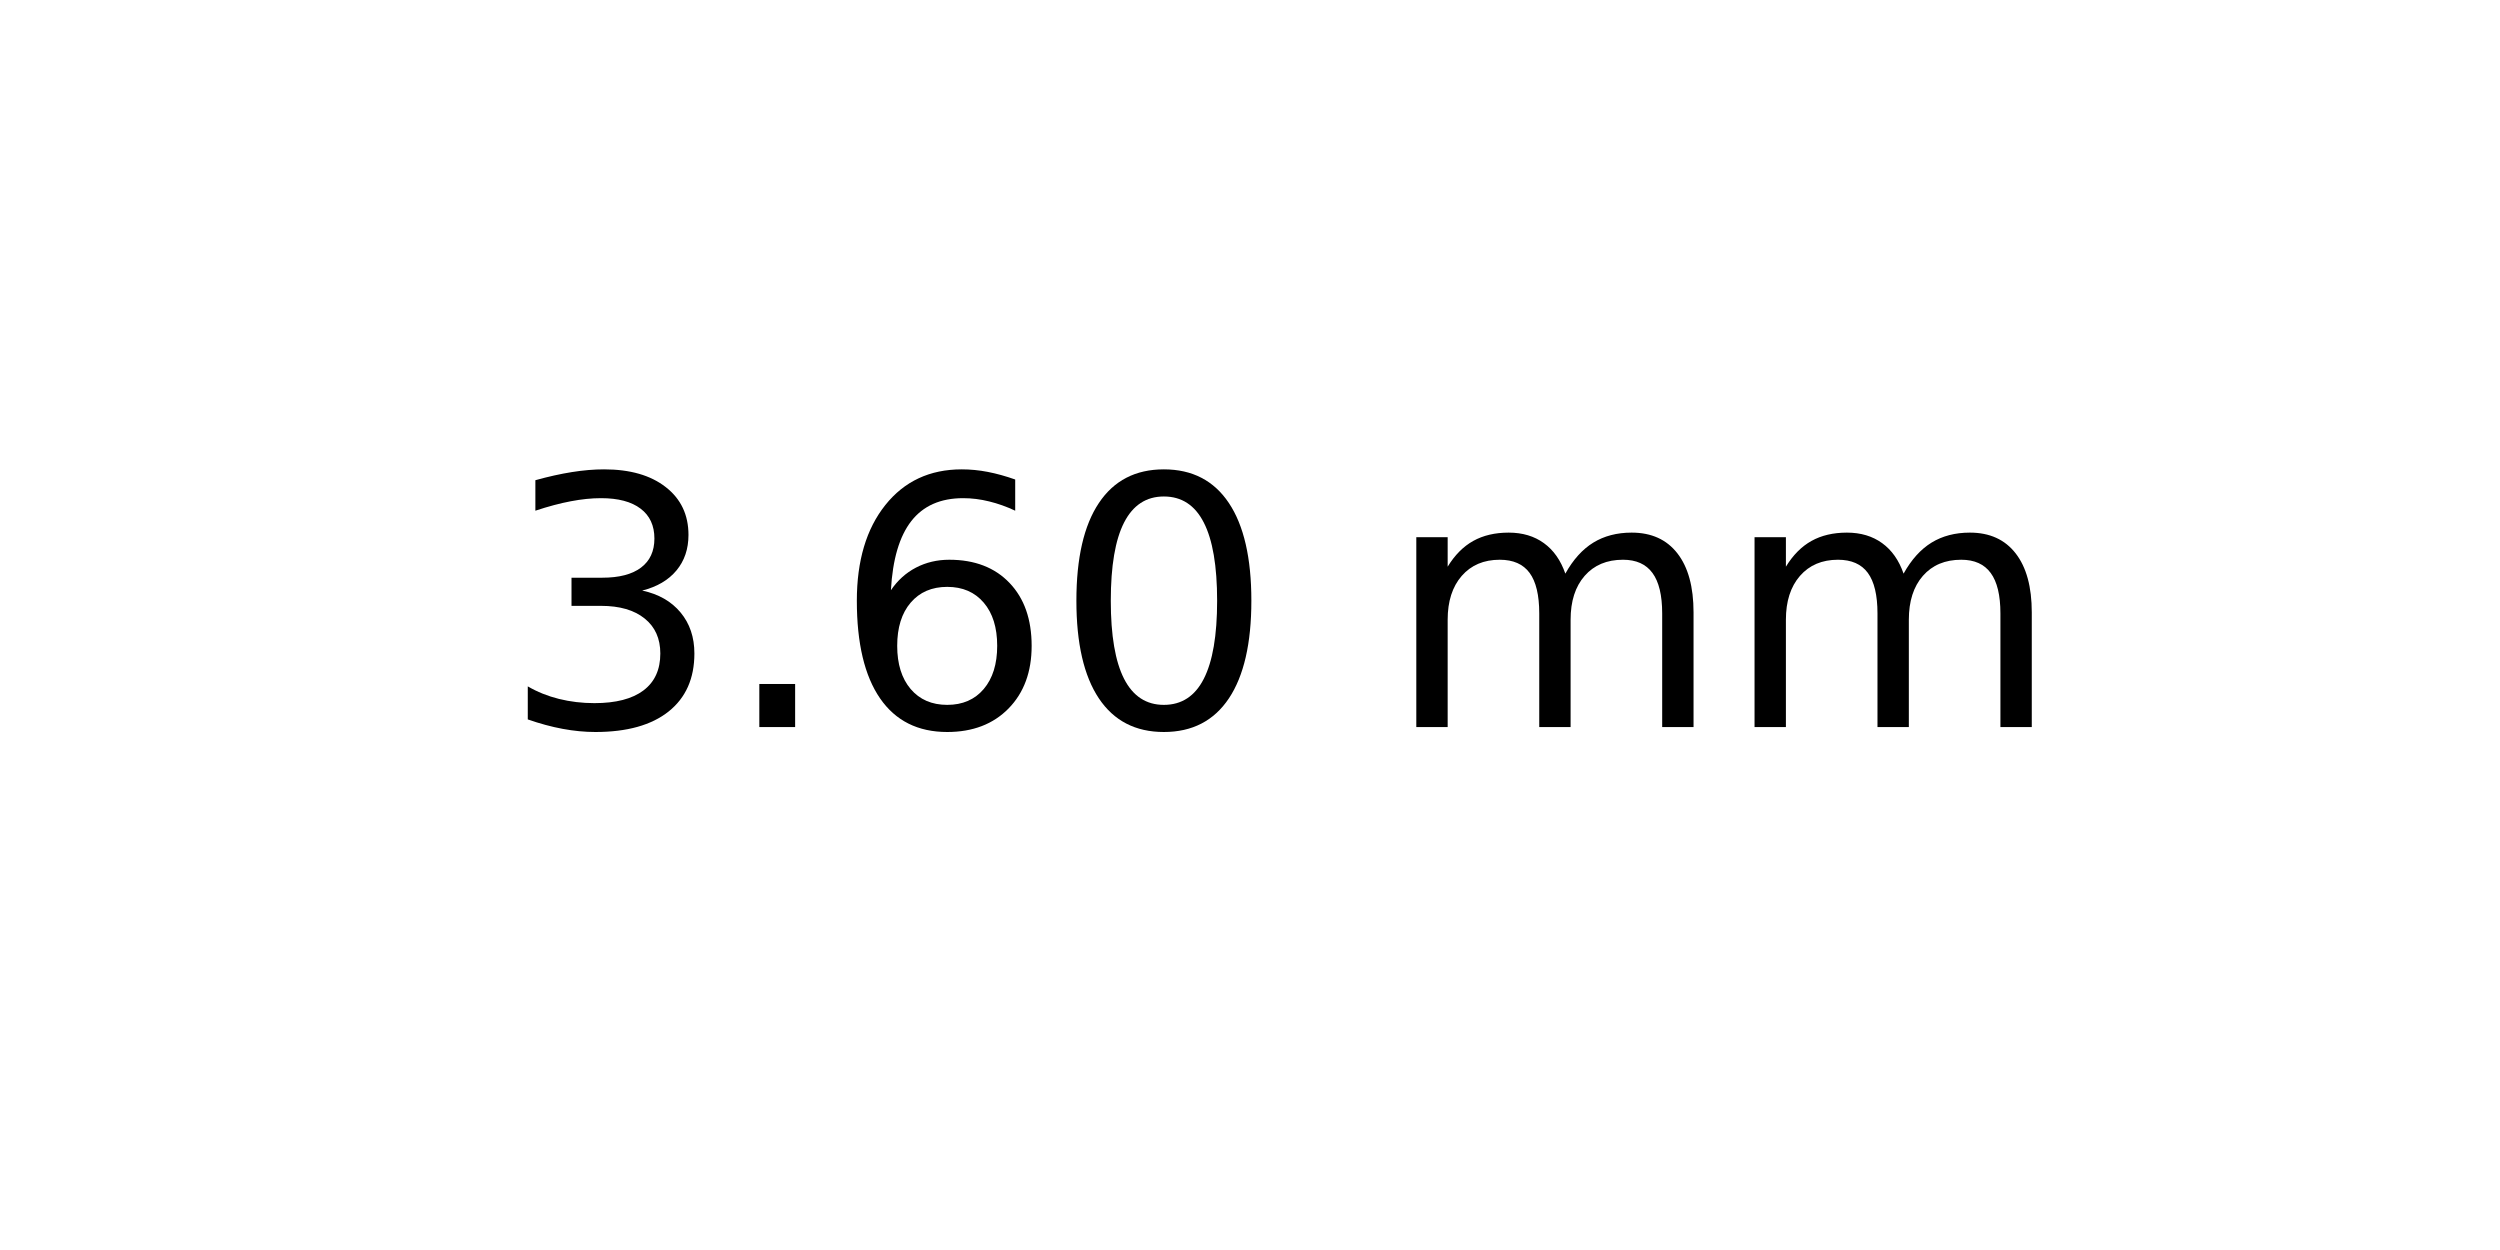
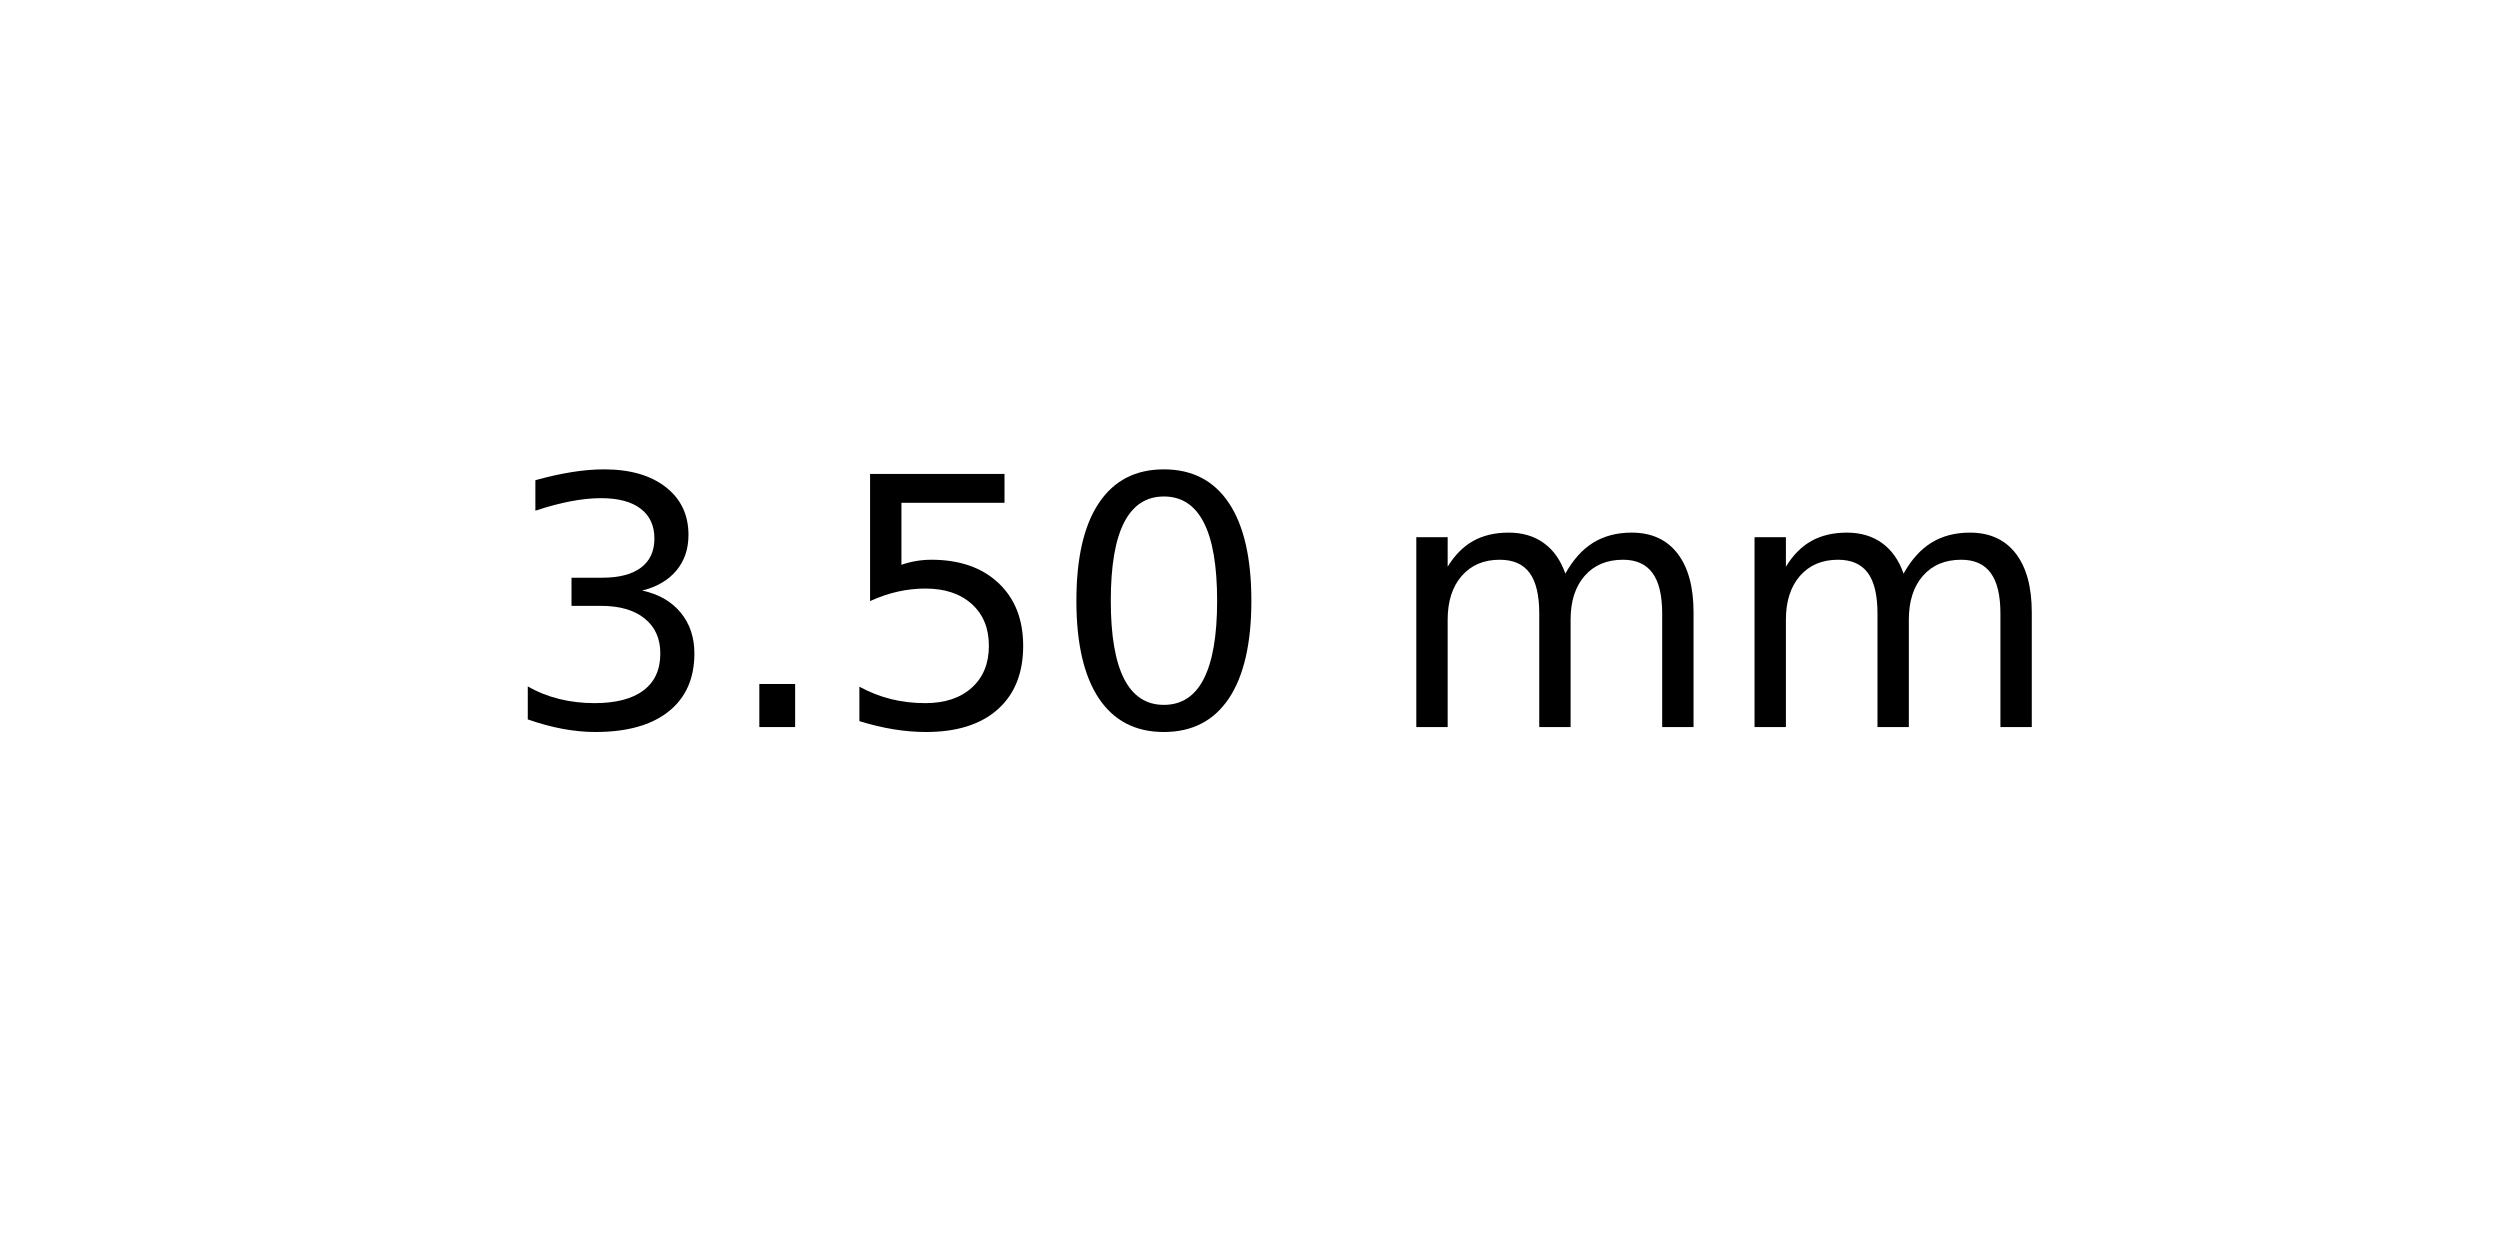
<svg xmlns="http://www.w3.org/2000/svg" xmlns:xlink="http://www.w3.org/1999/xlink" width="72pt" height="36pt" viewBox="0 0 72 36" version="1.1">
  <defs>
    <style type="text/css">*{stroke-linejoin: round; stroke-linecap: butt}</style>
  </defs>
  <g id="figure_1">
    <g id="axes_1">
      <g id="text_1">
        <g transform="translate(14.4375 20.93937) scale(0.1 -0.1)">
          <defs>
            <path id="DejaVuSans-33" d="M 2597 2516  Q 3050 2419 3304 2112  Q 3559 1806 3559 1356  Q 3559 666 3084 287  Q 2609 -91 1734 -91  Q 1441 -91 1130 -33  Q 819 25 488 141  L 488 750  Q 750 597 1062 519  Q 1375 441 1716 441  Q 2309 441 2620 675  Q 2931 909 2931 1356  Q 2931 1769 2642 2001  Q 2353 2234 1838 2234  L 1294 2234  L 1294 2753  L 1863 2753  Q 2328 2753 2575 2939  Q 2822 3125 2822 3475  Q 2822 3834 2567 4026  Q 2313 4219 1838 4219  Q 1578 4219 1281 4162  Q 984 4106 628 3988  L 628 4550  Q 988 4650 1302 4700  Q 1616 4750 1894 4750  Q 2613 4750 3031 4423  Q 3450 4097 3450 3541  Q 3450 3153 3228 2886  Q 3006 2619 2597 2516  z " transform="scale(0.015625)" />
            <path id="DejaVuSans-2e" d="M 684 794  L 1344 794  L 1344 0  L 684 0  L 684 794  z " transform="scale(0.015625)" />
-             <path id="DejaVuSans-36" d="M 2113 2584  Q 1688 2584 1439 2293  Q 1191 2003 1191 1497  Q 1191 994 1439 701  Q 1688 409 2113 409  Q 2538 409 2786 701  Q 3034 994 3034 1497  Q 3034 2003 2786 2293  Q 2538 2584 2113 2584  z M 3366 4563  L 3366 3988  Q 3128 4100 2886 4159  Q 2644 4219 2406 4219  Q 1781 4219 1451 3797  Q 1122 3375 1075 2522  Q 1259 2794 1537 2939  Q 1816 3084 2150 3084  Q 2853 3084 3261 2657  Q 3669 2231 3669 1497  Q 3669 778 3244 343  Q 2819 -91 2113 -91  Q 1303 -91 875 529  Q 447 1150 447 2328  Q 447 3434 972 4092  Q 1497 4750 2381 4750  Q 2619 4750 2861 4703  Q 3103 4656 3366 4563  z " transform="scale(0.015625)" />
+             <path id="DejaVuSans-35" d="M 691 4666  L 3169 4666  L 3169 4134  L 1269 4134  L 1269 2991  Q 1406 3038 1543 3061  Q 1681 3084 1819 3084  Q 2600 3084 3056 2656  Q 3513 2228 3513 1497  Q 3513 744 3044 326  Q 2575 -91 1722 -91  Q 1428 -91 1123 -41  Q 819 9 494 109  L 494 744  Q 775 591 1075 516  Q 1375 441 1709 441  Q 2250 441 2565 725  Q 2881 1009 2881 1497  Q 2881 1984 2565 2268  Q 2250 2553 1709 2553  Q 1456 2553 1204 2497  Q 953 2441 691 2322  L 691 4666  z " transform="scale(0.015625)" />
            <path id="DejaVuSans-30" d="M 2034 4250  Q 1547 4250 1301 3770  Q 1056 3291 1056 2328  Q 1056 1369 1301 889  Q 1547 409 2034 409  Q 2525 409 2770 889  Q 3016 1369 3016 2328  Q 3016 3291 2770 3770  Q 2525 4250 2034 4250  z M 2034 4750  Q 2819 4750 3233 4129  Q 3647 3509 3647 2328  Q 3647 1150 3233 529  Q 2819 -91 2034 -91  Q 1250 -91 836 529  Q 422 1150 422 2328  Q 422 3509 836 4129  Q 1250 4750 2034 4750  z " transform="scale(0.015625)" />
            <path id="DejaVuSans-20" transform="scale(0.015625)" />
            <path id="DejaVuSans-6d" d="M 3328 2828  Q 3544 3216 3844 3400  Q 4144 3584 4550 3584  Q 5097 3584 5394 3201  Q 5691 2819 5691 2113  L 5691 0  L 5113 0  L 5113 2094  Q 5113 2597 4934 2840  Q 4756 3084 4391 3084  Q 3944 3084 3684 2787  Q 3425 2491 3425 1978  L 3425 0  L 2847 0  L 2847 2094  Q 2847 2600 2669 2842  Q 2491 3084 2119 3084  Q 1678 3084 1418 2786  Q 1159 2488 1159 1978  L 1159 0  L 581 0  L 581 3500  L 1159 3500  L 1159 2956  Q 1356 3278 1631 3431  Q 1906 3584 2284 3584  Q 2666 3584 2933 3390  Q 3200 3197 3328 2828  z " transform="scale(0.015625)" />
          </defs>
          <use xlink:href="#DejaVuSans-33" />
          <use xlink:href="#DejaVuSans-2e" x="63.623" />
-           <use xlink:href="#DejaVuSans-36" x="95.41" />
+           <use xlink:href="#DejaVuSans-35" x="95.41" />
          <use xlink:href="#DejaVuSans-30" x="159.033" />
          <use xlink:href="#DejaVuSans-20" x="222.656" />
          <use xlink:href="#DejaVuSans-6d" x="254.443" />
          <use xlink:href="#DejaVuSans-6d" x="351.855" />
        </g>
      </g>
    </g>
  </g>
</svg>
